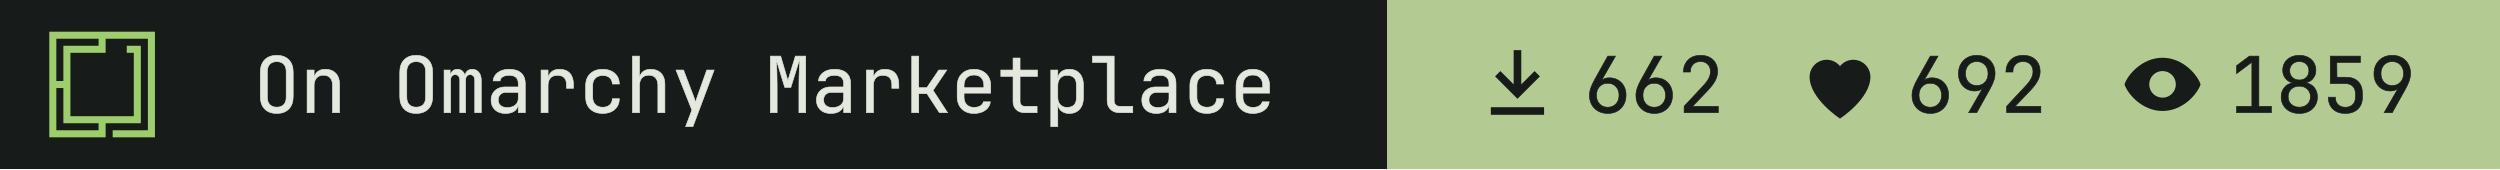
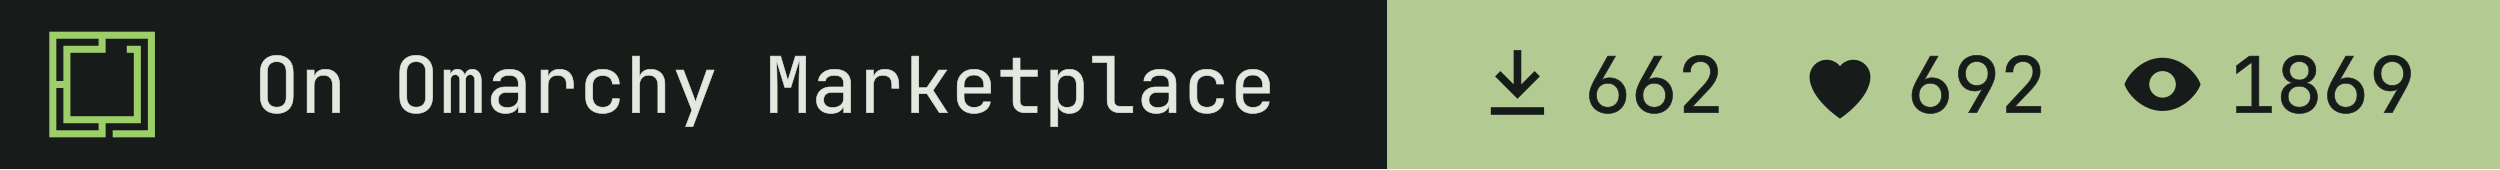
- <svg xmlns="http://www.w3.org/2000/svg" width="355" height="24" viewBox="0 0 355 24" role="img" aria-label="On Omarchy Marketplace: 662 install command copies, 692 hearts, 1859 views">
+ <svg xmlns="http://www.w3.org/2000/svg" width="355" height="24" viewBox="0 0 355 24" role="img" aria-label="On Omarchy Marketplace: 662 install command copies, 692 hearts, 1869 views">
  <path fill="#171c1a" d="M0 0h197v24H0z" />
  <g transform="translate(7 4.5) scale(0.0125)">
    <path fill="#9ece6a" fill-rule="evenodd" d="m1200 1200h-480v-80h400v-1040h-479.996v160h-400v720h720v-720h-80v-80h159.996v880h-400v160h-640v-1200h1200zm-1120-80h480v-80h-400l.004-400h-80.004zm0-560h80.004v-400h400v-80h-480.004z" />
  </g>
  <g fill="#e4e8df" stroke="#e4e8df" stroke-width="8" transform="translate(36 16) scale(0.011 -0.011)">
    <path transform="translate(0 0)" d="M300 -10Q202 -10 145.0 47.0Q88 104 88 210V520Q88 626 145.0 683.0Q202 740 300 740Q398 740 455.0 683.0Q512 626 512 521V210Q512 104 455.0 47.0Q398 -10 300 -10ZM300 71Q359 71 390.5 104.5Q422 138 422 200V530Q422 592 390.5 625.5Q359 659 300 659Q242 659 210.0 625.5Q178 592 178 530V200Q178 138 210.0 104.5Q242 71 300 71Z" />
    <path transform="translate(600 0)" d="M92 0V550H182V445H183Q190 500 228.0 530.0Q266 560 329 560Q412 560 461.0 509.0Q510 458 510 370V0H420V354Q420 417 388.5 450.5Q357 484 303 484Q247 484 214.5 449.0Q182 414 182 350V0Z" />
    <path transform="translate(1800 0)" d="M300 -10Q202 -10 145.0 47.0Q88 104 88 210V520Q88 626 145.0 683.0Q202 740 300 740Q398 740 455.0 683.0Q512 626 512 521V210Q512 104 455.0 47.0Q398 -10 300 -10ZM300 71Q359 71 390.5 104.5Q422 138 422 200V530Q422 592 390.5 625.5Q359 659 300 659Q242 659 210.0 625.5Q178 592 178 530V200Q178 138 210.0 104.5Q242 71 300 71Z" />
    <path transform="translate(2400 0)" d="M60 0V550H138V477H140Q145 514 169.5 537.0Q194 560 232 560Q268 560 293.0 539.0Q318 518 329 482H330Q337 518 361.5 539.0Q386 560 424 560Q477 560 508.5 520.5Q540 481 540 418V0H456V419Q456 452 440.0 471.5Q424 491 396 491Q369 491 353.0 472.0Q337 453 337 420V0H263V419Q263 452 247.0 471.5Q231 491 204 491Q176 491 160.0 472.0Q144 453 144 420V0Z" />
    <path transform="translate(3000 0)" d="M252 -10Q167 -10 117.0 37.5Q67 85 67 162Q67 213 90.0 251.0Q113 289 154.0 310.5Q195 332 248 332H418V375Q418 482 301 482Q249 482 217.0 463.0Q185 444 183 410H93Q98 475 153.5 517.5Q209 560 301 560Q401 560 454.5 512.0Q508 464 508 378V0H419V100H417Q409 49 366.0 19.5Q323 -10 252 -10ZM274 66Q340 66 379.0 98.0Q418 130 418 185V262H258Q214 262 186.5 235.5Q159 209 159 165Q159 119 189.5 92.5Q220 66 274 66Z" />
    <path transform="translate(3600 0)" d="M112 0V550H202V445H204Q211 498 249.0 529.0Q287 560 351 560Q437 560 483.5 508.5Q530 457 530 362V315H440V362Q440 482 323 482Q264 482 233.0 448.0Q202 414 202 350V0Z" />
    <path transform="translate(4200 0)" d="M308 -10Q208 -10 148.0 46.0Q88 102 88 200V350Q88 448 148.0 504.0Q208 560 308 560Q403 560 461.5 509.0Q520 458 523 370H433Q430 423 397.0 451.5Q364 480 308 480Q249 480 213.5 446.5Q178 413 178 351V200Q178 138 213.5 104.0Q249 70 308 70Q364 70 397.0 99.0Q430 128 433 180H523Q520 92 461.5 41.0Q403 -10 308 -10Z" />
    <path transform="translate(4800 0)" d="M92 0V730H182V445H183Q190 500 228.0 530.0Q266 560 329 560Q412 560 461.0 509.0Q510 458 510 370V0H420V355Q420 417 388.5 450.5Q357 484 303 484Q247 484 214.5 449.0Q182 414 182 350V0Z" />
    <path transform="translate(5400 0)" d="M178 -180 259 34 54 550H151L281 210Q289 190 296.0 168.0Q303 146 306 130Q309 146 316.0 168.0Q323 190 330 210L451 550H546L272 -180Z" />
    <path transform="translate(6600 0)" d="M72 0V730H205L298 414L395 730H528V0H441V345Q441 394 442.5 457.5Q444 521 447.0 586.0Q450 651 454 703L336 326H258L145 694Q153 620 156.0 532.0Q159 444 159 345V0Z" />
    <path transform="translate(7200 0)" d="M252 -10Q167 -10 117.0 37.5Q67 85 67 162Q67 213 90.0 251.0Q113 289 154.0 310.5Q195 332 248 332H418V375Q418 482 301 482Q249 482 217.0 463.0Q185 444 183 410H93Q98 475 153.5 517.5Q209 560 301 560Q401 560 454.5 512.0Q508 464 508 378V0H419V100H417Q409 49 366.0 19.5Q323 -10 252 -10ZM274 66Q340 66 379.0 98.0Q418 130 418 185V262H258Q214 262 186.5 235.5Q159 209 159 165Q159 119 189.5 92.5Q220 66 274 66Z" />
    <path transform="translate(7800 0)" d="M112 0V550H202V445H204Q211 498 249.0 529.0Q287 560 351 560Q437 560 483.5 508.5Q530 457 530 362V315H440V362Q440 482 323 482Q264 482 233.0 448.0Q202 414 202 350V0Z" />
    <path transform="translate(8400 0)" d="M97 0V730H187V323H292L446 550H549L372 288L559 0H454L294 245H187V0Z" />
    <path transform="translate(9000 0)" d="M300 -10Q203 -10 143.5 48.5Q84 107 84 210V340Q84 443 143.5 501.5Q203 560 300 560Q365 560 413.5 534.0Q462 508 489.0 461.0Q516 414 516 350V252H172V200Q172 139 207.0 103.5Q242 68 300 68Q350 68 382.5 87.5Q415 107 422 140H512Q503 71 445.0 30.5Q387 -10 300 -10ZM172 322H428V350Q428 415 394.5 450.5Q361 486 300 486Q239 486 205.5 450.5Q172 415 172 350Z" />
    <path transform="translate(9600 0)" d="M355 0Q287 0 246.0 39.5Q205 79 205 145V468H47V550H205V705H295V550H520V468H295V145Q295 117 311.5 99.5Q328 82 355 82H515V0Z" />
    <path transform="translate(10200 0)" d="M92 -180V550H182V445H183Q190 499 230.0 529.5Q270 560 332 560Q415 560 464.0 505.5Q513 451 513 356V195Q513 100 464.0 45.0Q415 -10 332 -10Q270 -10 230.0 21.0Q190 52 183 105H180L182 -20V-180ZM302 68Q359 68 391.0 98.0Q423 128 423 195V355Q423 423 391.0 452.5Q359 482 302 482Q247 482 214.5 447.0Q182 412 182 350V200Q182 138 214.5 103.0Q247 68 302 68Z" />
    <path transform="translate(10800 0)" d="M380 0Q307 0 263.5 42.5Q220 85 220 155V648H30V730H310V155Q310 121 329.0 101.5Q348 82 380 82H550V0Z" />
    <path transform="translate(11400 0)" d="M252 -10Q167 -10 117.0 37.5Q67 85 67 162Q67 213 90.0 251.0Q113 289 154.0 310.5Q195 332 248 332H418V375Q418 482 301 482Q249 482 217.0 463.0Q185 444 183 410H93Q98 475 153.5 517.5Q209 560 301 560Q401 560 454.5 512.0Q508 464 508 378V0H419V100H417Q409 49 366.0 19.5Q323 -10 252 -10ZM274 66Q340 66 379.0 98.0Q418 130 418 185V262H258Q214 262 186.5 235.5Q159 209 159 165Q159 119 189.5 92.5Q220 66 274 66Z" />
    <path transform="translate(12000 0)" d="M308 -10Q208 -10 148.0 46.0Q88 102 88 200V350Q88 448 148.0 504.0Q208 560 308 560Q403 560 461.5 509.0Q520 458 523 370H433Q430 423 397.0 451.5Q364 480 308 480Q249 480 213.5 446.5Q178 413 178 351V200Q178 138 213.5 104.0Q249 70 308 70Q364 70 397.0 99.0Q430 128 433 180H523Q520 92 461.5 41.0Q403 -10 308 -10Z" />
    <path transform="translate(12600 0)" d="M300 -10Q203 -10 143.5 48.5Q84 107 84 210V340Q84 443 143.5 501.5Q203 560 300 560Q365 560 413.5 534.0Q462 508 489.0 461.0Q516 414 516 350V252H172V200Q172 139 207.0 103.5Q242 68 300 68Q350 68 382.5 87.5Q415 107 422 140H512Q503 71 445.0 30.5Q387 -10 300 -10ZM172 322H428V350Q428 415 394.5 450.5Q361 486 300 486Q239 486 205.5 450.5Q172 415 172 350Z" />
  </g>
  <path fill="#b3cb92" d="M197 0h158v24H197z" />
  <path fill="#171c1a" fill-rule="evenodd" transform="translate(209 5.5) scale(0.54)" d="M11 3h2v9l3.5-3.5 1.4 1.4L12 15.8 6.1 9.9l1.4-1.4L11 12zM5 18h14v2H5z" />
  <g fill="#171c1a" stroke="#171c1a" stroke-width="8" transform="translate(225 16) scale(0.011 -0.011)">
    <path transform="translate(0 0)" d="M301 -10Q231 -10 177.5 19.5Q124 49 94.0 101.5Q64 154 64 223Q64 271 82.0 321.5Q100 372 131 427L300 730H400L220 417L223 415Q236 432 262.0 441.0Q288 450 319 450Q384 450 432.5 421.5Q481 393 508.5 343.0Q536 293 536 227Q536 157 506.0 103.5Q476 50 423.5 20.0Q371 -10 301 -10ZM300 70Q365 70 405.5 113.0Q446 156 446 225Q446 294 405.5 337.0Q365 380 300 380Q235 380 194.5 337.0Q154 294 154 225Q154 156 194.5 113.0Q235 70 300 70Z" />
    <path transform="translate(600 0)" d="M301 -10Q231 -10 177.5 19.5Q124 49 94.0 101.5Q64 154 64 223Q64 271 82.0 321.5Q100 372 131 427L300 730H400L220 417L223 415Q236 432 262.0 441.0Q288 450 319 450Q384 450 432.5 421.5Q481 393 508.5 343.0Q536 293 536 227Q536 157 506.0 103.5Q476 50 423.5 20.0Q371 -10 301 -10ZM300 70Q365 70 405.5 113.0Q446 156 446 225Q446 294 405.5 337.0Q365 380 300 380Q235 380 194.5 337.0Q154 294 154 225Q154 156 194.5 113.0Q235 70 300 70Z" />
    <path transform="translate(1200 0)" d="M86 0V83L329 343Q382 399 404.0 443.0Q426 487 426 529Q426 589 391.5 624.5Q357 660 298 660Q237 660 201.5 623.5Q166 587 166 525H76Q79 624 139.0 682.0Q199 740 298 740Q399 740 458.5 683.0Q518 626 518 528Q518 476 489.5 418.0Q461 360 392 288L195 82H527V0Z" />
  </g>
  <path fill="#171c1a" fill-rule="evenodd" transform="translate(254.8 5.5) scale(0.54)" d="M12 21s-8-5.2-8-11a4.5 4.5 0 0 1 8-2.8A4.5 4.5 0 0 1 20 10c0 5.8-8 11-8 11z" />
  <g fill="#171c1a" stroke="#171c1a" stroke-width="8" transform="translate(270.8 16) scale(0.011 -0.011)">
    <path transform="translate(0 0)" d="M301 -10Q231 -10 177.5 19.5Q124 49 94.0 101.5Q64 154 64 223Q64 271 82.0 321.5Q100 372 131 427L300 730H400L220 417L223 415Q236 432 262.0 441.0Q288 450 319 450Q384 450 432.5 421.5Q481 393 508.5 343.0Q536 293 536 227Q536 157 506.0 103.5Q476 50 423.5 20.0Q371 -10 301 -10ZM300 70Q365 70 405.5 113.0Q446 156 446 225Q446 294 405.5 337.0Q365 380 300 380Q235 380 194.5 337.0Q154 294 154 225Q154 156 194.5 113.0Q235 70 300 70Z" />
    <path transform="translate(600 0)" d="M195 0 375 313 372 315Q362 299 335.0 289.5Q308 280 276 280Q213 280 165.5 308.5Q118 337 91.0 387.0Q64 437 64 503Q64 574 94.0 627.0Q124 680 177.0 710.0Q230 740 299 740Q370 740 423.0 710.5Q476 681 506.0 628.5Q536 576 536 507Q536 459 518.0 408.5Q500 358 469 303L300 0ZM300 350Q365 350 405.5 393.0Q446 436 446 505Q446 574 405.5 617.0Q365 660 300 660Q235 660 194.5 617.0Q154 574 154 505Q154 436 194.5 393.0Q235 350 300 350Z" />
    <path transform="translate(1200 0)" d="M86 0V83L329 343Q382 399 404.0 443.0Q426 487 426 529Q426 589 391.5 624.5Q357 660 298 660Q237 660 201.5 623.5Q166 587 166 525H76Q79 624 139.0 682.0Q199 740 298 740Q399 740 458.5 683.0Q518 626 518 528Q518 476 489.5 418.0Q461 360 392 288L195 82H527V0Z" />
  </g>
  <path fill="#171c1a" fill-rule="evenodd" transform="translate(300.6 5.5) scale(0.54)" d="M12 5c5.5 0 9.3 4.7 10 7-.7 2.3-4.5 7-10 7S2.7 14.3 2 12c.7-2.3 4.5-7 10-7zm0 3.5a3.5 3.5 0 1 0 0 7 3.5 3.5 0 0 0 0-7z" />
  <g fill="#171c1a" stroke="#171c1a" stroke-width="8" transform="translate(316.6 16) scale(0.011 -0.011)">
    <path transform="translate(0 0)" d="M90 0V82H288V652L90 504V607L255 730H378V82H540V0Z" />
    <path transform="translate(600 0)" d="M300 -10Q231 -10 178.0 17.0Q125 44 95.5 92.5Q66 141 66 204Q66 273 105.5 323.0Q145 373 211 384V387Q154 400 120.0 444.5Q86 489 86 547Q86 604 113.0 647.5Q140 691 188.5 715.5Q237 740 300 740Q364 740 412.0 715.5Q460 691 487.0 647.5Q514 604 514 547Q514 489 480.0 444.5Q446 400 389 387V384Q455 373 494.5 323.0Q534 273 534 204Q534 141 504.5 92.5Q475 44 422.5 17.0Q370 -10 300 -10ZM300 422Q356 422 390.0 455.0Q424 488 424 541Q424 594 390.0 627.0Q356 660 300 660Q245 660 210.5 627.0Q176 594 176 541Q176 488 210.5 455.0Q245 422 300 422ZM300 71Q364 71 404.0 108.5Q444 146 444 206Q444 267 404.0 304.5Q364 342 300 342Q236 342 196.0 304.5Q156 267 156 206Q156 146 196.0 108.5Q236 71 300 71Z" />
-     <path transform="translate(1200 0)" d="M294 -10Q193 -10 134.0 46.5Q75 103 75 200H165Q165 140 200.0 105.0Q235 70 295 70Q355 70 390.0 105.0Q425 140 425 200V245Q425 305 391.0 340.0Q357 375 299 375H100V730H489V648H184L186 457H304Q405 457 460.0 401.5Q515 346 515 245V200Q515 103 455.5 46.5Q396 -10 294 -10Z" />
+     <path transform="translate(1200 0)" d="M301 -10Q231 -10 177.5 19.5Q124 49 94.0 101.5Q64 154 64 223Q64 271 82.0 321.5Q100 372 131 427L300 730H400L220 417L223 415Q236 432 262.0 441.0Q288 450 319 450Q384 450 432.5 421.5Q481 393 508.5 343.0Q536 293 536 227Q536 157 506.0 103.5Q476 50 423.5 20.0Q371 -10 301 -10ZM300 70Q365 70 405.5 113.0Q446 156 446 225Q446 294 405.5 337.0Q365 380 300 380Q235 380 194.5 337.0Q154 294 154 225Q154 156 194.5 113.0Q235 70 300 70Z" />
    <path transform="translate(1800 0)" d="M195 0 375 313 372 315Q362 299 335.0 289.5Q308 280 276 280Q213 280 165.5 308.5Q118 337 91.0 387.0Q64 437 64 503Q64 574 94.0 627.0Q124 680 177.0 710.0Q230 740 299 740Q370 740 423.0 710.5Q476 681 506.0 628.5Q536 576 536 507Q536 459 518.0 408.5Q500 358 469 303L300 0ZM300 350Q365 350 405.5 393.0Q446 436 446 505Q446 574 405.5 617.0Q365 660 300 660Q235 660 194.5 617.0Q154 574 154 505Q154 436 194.5 393.0Q235 350 300 350Z" />
  </g>
</svg>
